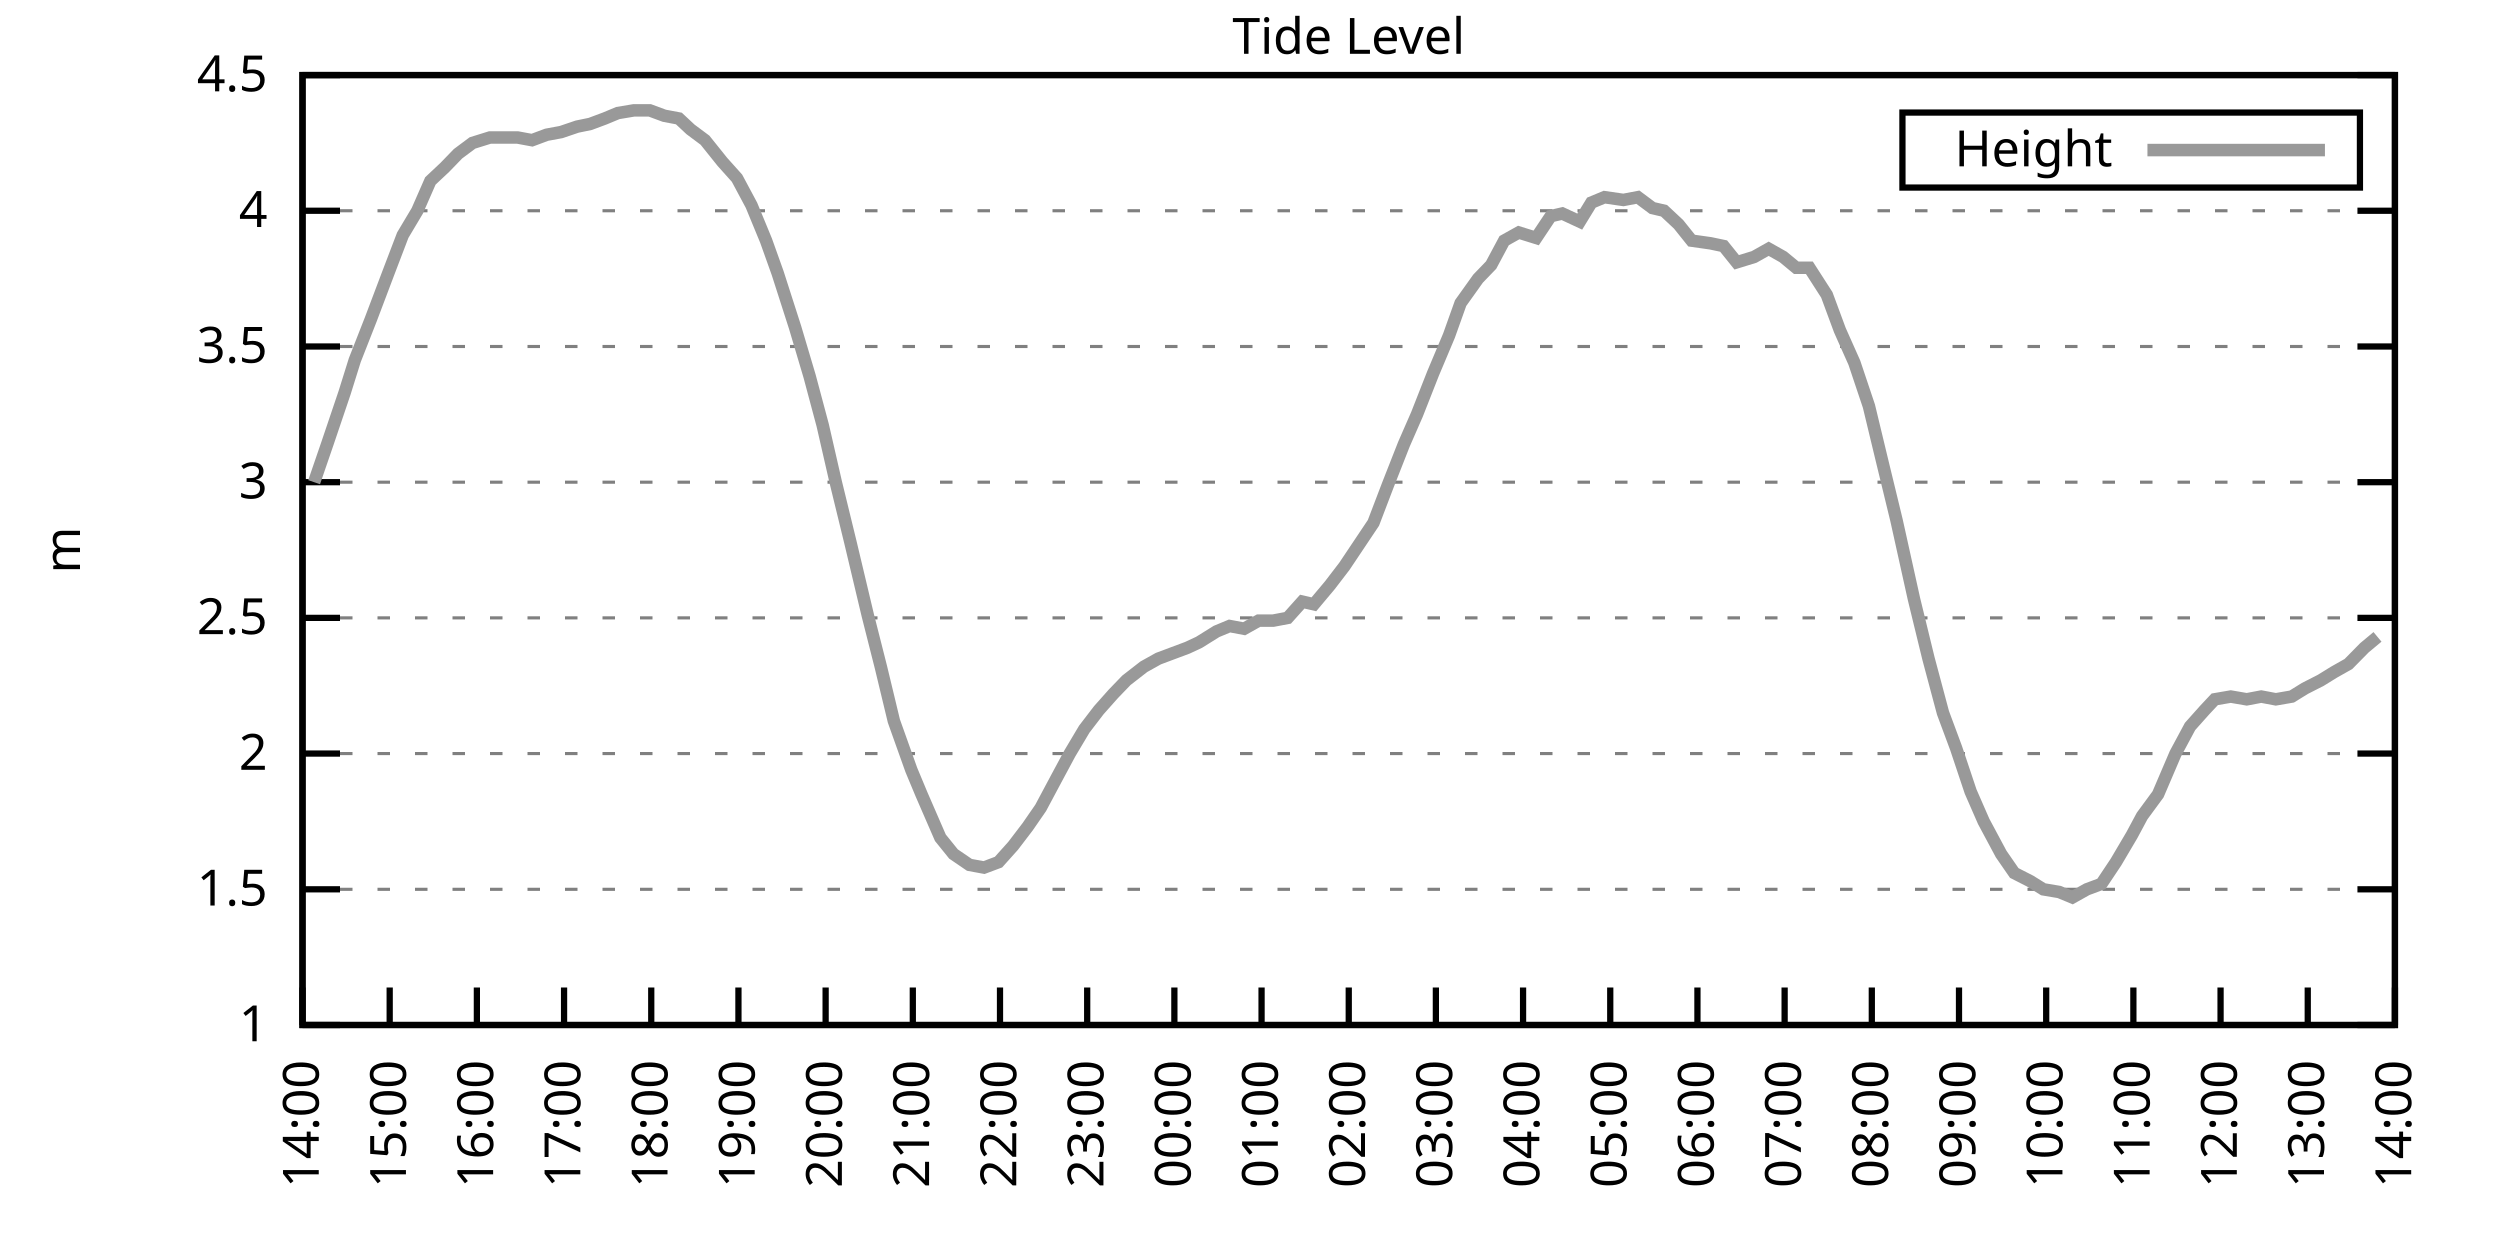
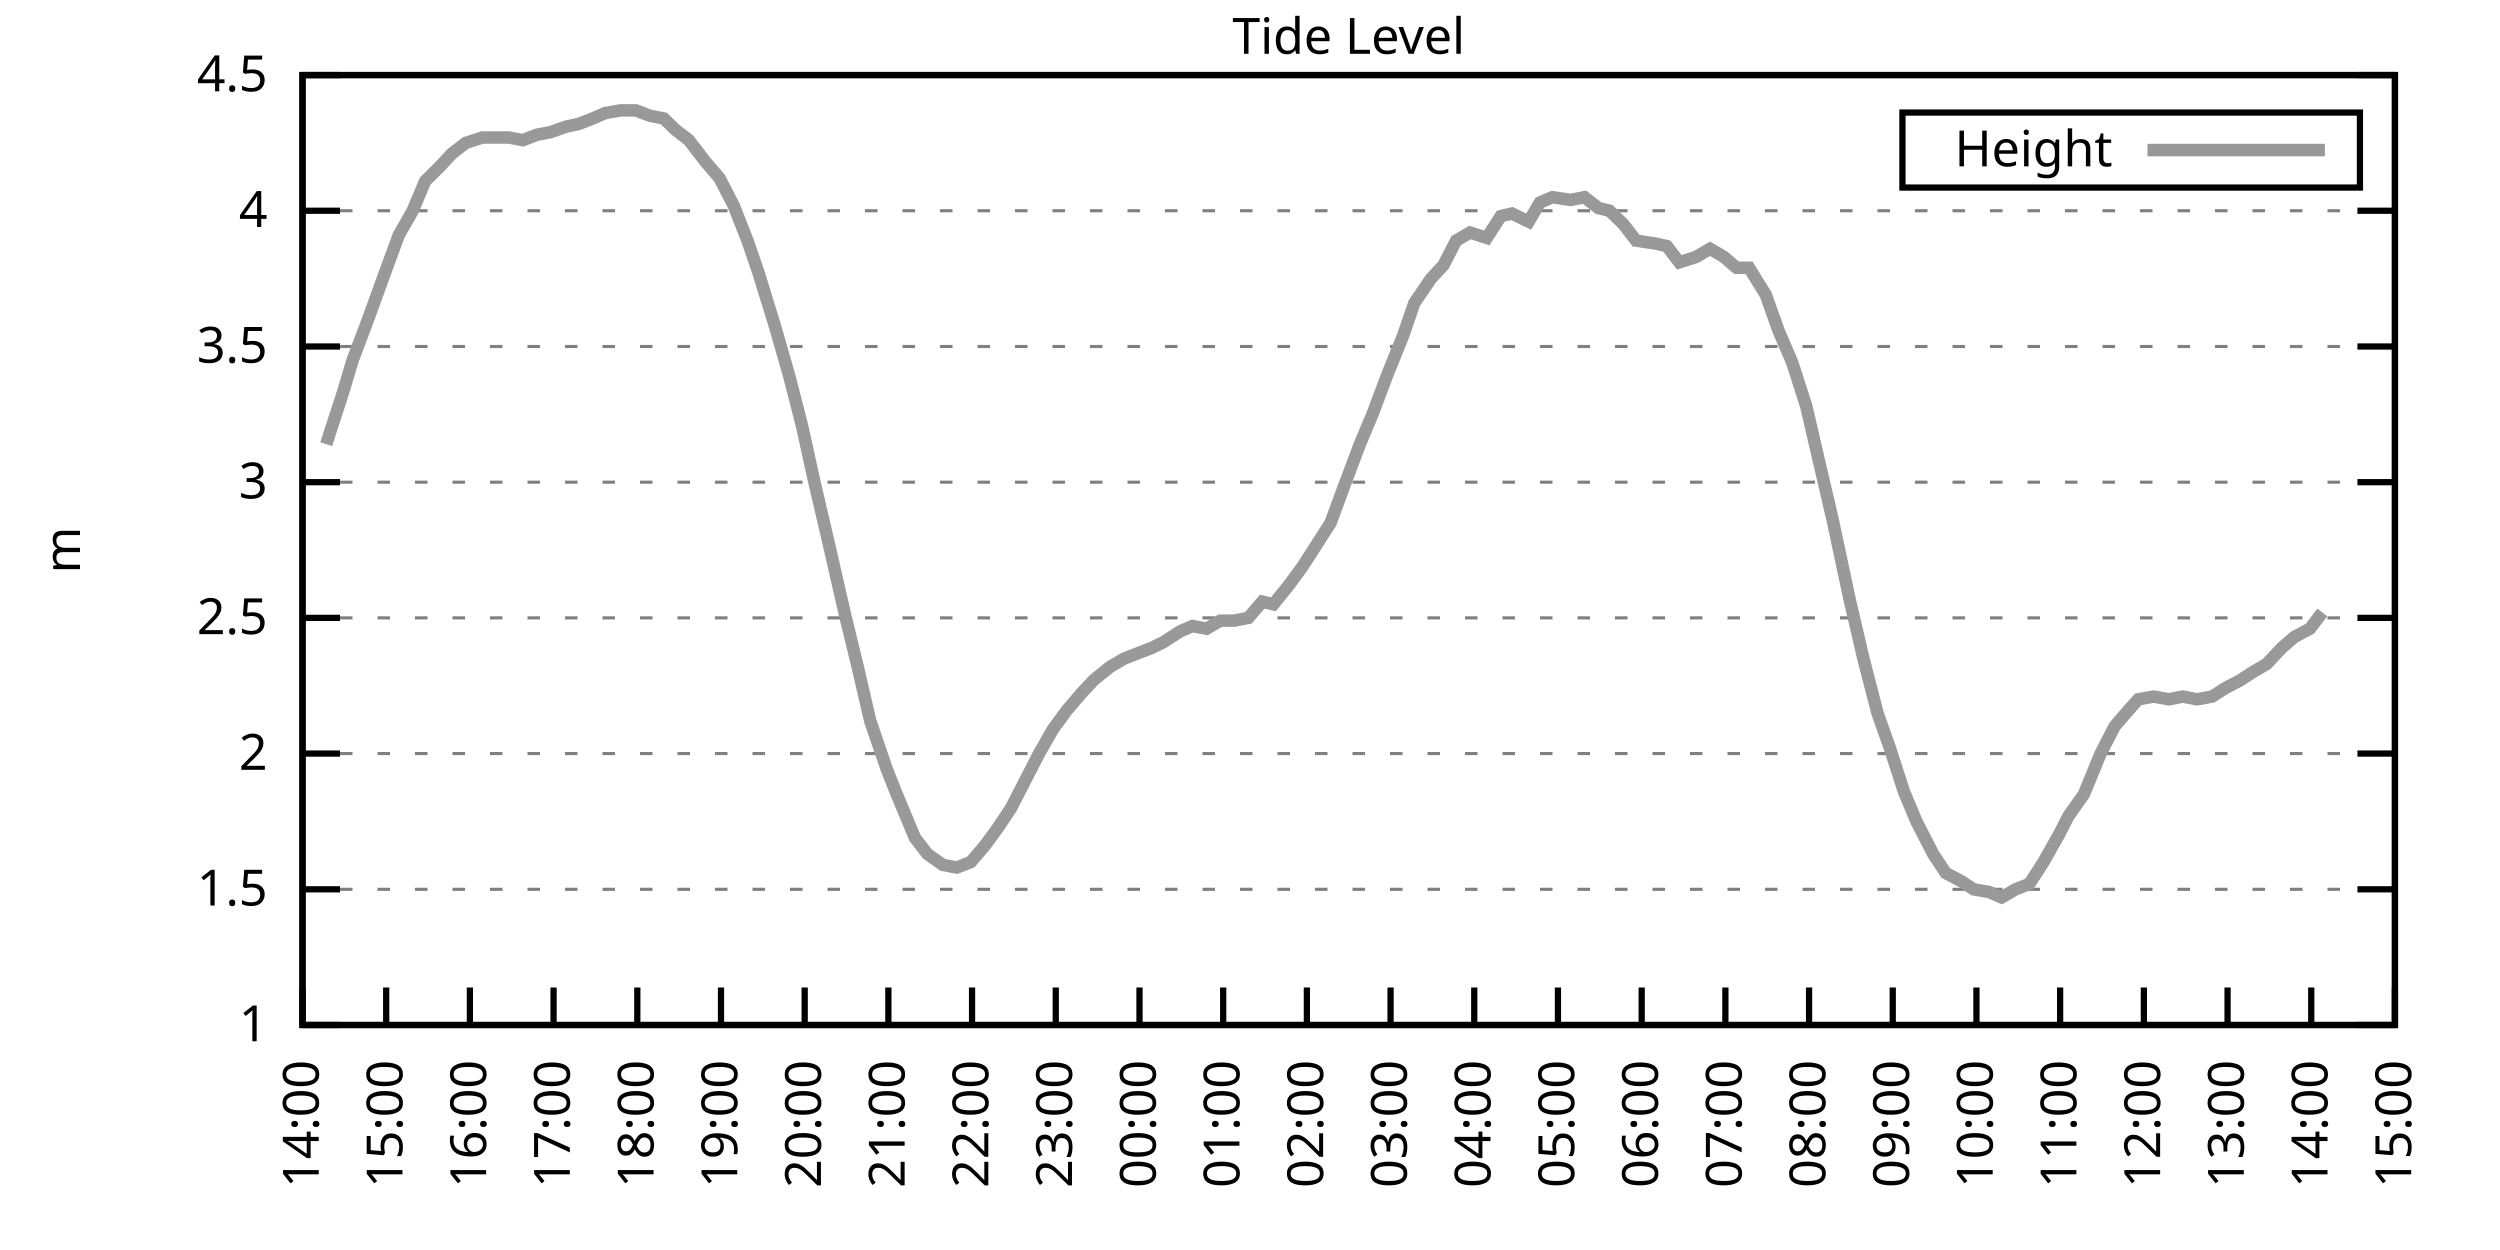
<svg xmlns="http://www.w3.org/2000/svg" xmlns:xlink="http://www.w3.org/1999/xlink" width="400" height="200" viewBox="0 0 400 200">
  <g id="gnuplot_canvas">
    <rect x="0" y="0" width="400" height="200" fill="none" />
    <defs>
      <circle id="gpDot" r="0.5" stroke-width="0.5" stroke="currentColor" />
      <path id="gpPt0" stroke-width="0.333" stroke="currentColor" d="M-1,0 h2 M0,-1 v2" />
      <path id="gpPt1" stroke-width="0.333" stroke="currentColor" d="M-1,-1 L1,1 M1,-1 L-1,1" />
      <path id="gpPt2" stroke-width="0.333" stroke="currentColor" d="M-1,0 L1,0 M0,-1 L0,1 M-1,-1 L1,1 M-1,1 L1,-1" />
      <rect id="gpPt3" stroke-width="0.333" stroke="currentColor" x="-1" y="-1" width="2" height="2" />
      <rect id="gpPt4" stroke-width="0.333" stroke="currentColor" fill="currentColor" x="-1" y="-1" width="2" height="2" />
      <circle id="gpPt5" stroke-width="0.333" stroke="currentColor" cx="0" cy="0" r="1" />
      <use xlink:href="#gpPt5" id="gpPt6" fill="currentColor" stroke="none" />
      <path id="gpPt7" stroke-width="0.333" stroke="currentColor" d="M0,-1.33 L-1.33,0.67 L1.33,0.67 z" />
      <use xlink:href="#gpPt7" id="gpPt8" fill="currentColor" stroke="none" />
      <use xlink:href="#gpPt7" id="gpPt9" stroke="currentColor" transform="rotate(180)" />
      <use xlink:href="#gpPt9" id="gpPt10" fill="currentColor" stroke="none" />
      <use xlink:href="#gpPt3" id="gpPt11" stroke="currentColor" transform="rotate(45)" />
      <use xlink:href="#gpPt11" id="gpPt12" fill="currentColor" stroke="none" />
      <path id="gpPt13" stroke-width="0.333" stroke="currentColor" d="M0,1.330 L1.265,0.411 L0.782,-1.067 L-0.782,-1.076 L-1.265,0.411 z" />
      <use xlink:href="#gpPt13" id="gpPt14" fill="currentColor" stroke="none" />
      <filter id="textbox" filterUnits="objectBoundingBox" x="0" y="0" height="1" width="1">
        <feFlood flood-color="white" flood-opacity="1" result="bgnd" />
        <feComposite in="SourceGraphic" in2="bgnd" operator="atop" />
      </filter>
      <filter id="greybox" filterUnits="objectBoundingBox" x="0" y="0" height="1" width="1">
        <feFlood flood-color="lightgrey" flood-opacity="1" result="grey" />
        <feComposite in="SourceGraphic" in2="grey" operator="atop" />
      </filter>
    </defs>
    <g fill="none" color="white" stroke="currentColor" stroke-width="1.00" stroke-linecap="butt" stroke-linejoin="miter">
</g>
    <g fill="none" color="black" stroke="currentColor" stroke-width="1.00" stroke-linecap="butt" stroke-linejoin="miter">
      <g stroke="none" shape-rendering="crispEdges">
        <polygon fill="rgb(255, 255, 255)" points="48.40,164.00 383.18,164.00 383.18,12.02 48.40,12.02 " />
      </g>
    </g>
    <g fill="none" color="black" stroke="currentColor" stroke-width="1.00" stroke-linecap="butt" stroke-linejoin="miter">
</g>
    <g fill="none" color="black" stroke="black" stroke-width="0.50" stroke-linecap="butt" stroke-linejoin="miter">
</g>
    <g fill="none" color="gray" stroke="currentColor" stroke-width="0.50" stroke-linecap="butt" stroke-linejoin="miter">
      <path stroke="gray" stroke-dasharray="2,4" class="gridline" d="M48.40,164.00 L383.19,164.00  " />
    </g>
    <g fill="none" color="gray" stroke="gray" stroke-width="1.00" stroke-linecap="butt" stroke-linejoin="miter">
</g>
    <g fill="none" color="black" stroke="currentColor" stroke-width="1.00" stroke-linecap="butt" stroke-linejoin="miter">
      <path stroke="black" d="M48.40,164.00 L54.40,164.00 M383.19,164.00 L377.19,164.00  " />
      <g transform="translate(42.80,166.60)" stroke="none" fill="black" font-family="Sans" font-size="8.00" text-anchor="end">
        <text>
          <tspan font-family="Sans"> 1</tspan>
        </text>
      </g>
    </g>
    <g fill="none" color="black" stroke="currentColor" stroke-width="1.00" stroke-linecap="butt" stroke-linejoin="miter">
</g>
    <g fill="none" color="black" stroke="black" stroke-width="0.50" stroke-linecap="butt" stroke-linejoin="miter">
</g>
    <g fill="none" color="gray" stroke="currentColor" stroke-width="0.50" stroke-linecap="butt" stroke-linejoin="miter">
      <path stroke="gray" stroke-dasharray="2,4" class="gridline" d="M48.40,142.29 L383.19,142.29  " />
    </g>
    <g fill="none" color="gray" stroke="gray" stroke-width="1.00" stroke-linecap="butt" stroke-linejoin="miter">
</g>
    <g fill="none" color="black" stroke="currentColor" stroke-width="1.00" stroke-linecap="butt" stroke-linejoin="miter">
      <path stroke="black" d="M48.40,142.29 L54.40,142.29 M383.19,142.29 L377.19,142.29  " />
      <g transform="translate(42.80,144.89)" stroke="none" fill="black" font-family="Sans" font-size="8.00" text-anchor="end">
        <text>
          <tspan font-family="Sans"> 1.5</tspan>
        </text>
      </g>
    </g>
    <g fill="none" color="black" stroke="currentColor" stroke-width="1.00" stroke-linecap="butt" stroke-linejoin="miter">
</g>
    <g fill="none" color="black" stroke="black" stroke-width="0.50" stroke-linecap="butt" stroke-linejoin="miter">
</g>
    <g fill="none" color="gray" stroke="currentColor" stroke-width="0.50" stroke-linecap="butt" stroke-linejoin="miter">
      <path stroke="gray" stroke-dasharray="2,4" class="gridline" d="M48.40,120.57 L383.19,120.57  " />
    </g>
    <g fill="none" color="gray" stroke="gray" stroke-width="1.00" stroke-linecap="butt" stroke-linejoin="miter">
</g>
    <g fill="none" color="black" stroke="currentColor" stroke-width="1.00" stroke-linecap="butt" stroke-linejoin="miter">
      <path stroke="black" d="M48.40,120.57 L54.40,120.57 M383.19,120.57 L377.19,120.57  " />
      <g transform="translate(42.80,123.17)" stroke="none" fill="black" font-family="Sans" font-size="8.00" text-anchor="end">
        <text>
          <tspan font-family="Sans"> 2</tspan>
        </text>
      </g>
    </g>
    <g fill="none" color="black" stroke="currentColor" stroke-width="1.00" stroke-linecap="butt" stroke-linejoin="miter">
</g>
    <g fill="none" color="black" stroke="black" stroke-width="0.50" stroke-linecap="butt" stroke-linejoin="miter">
</g>
    <g fill="none" color="gray" stroke="currentColor" stroke-width="0.50" stroke-linecap="butt" stroke-linejoin="miter">
      <path stroke="gray" stroke-dasharray="2,4" class="gridline" d="M48.40,98.86 L383.19,98.86  " />
    </g>
    <g fill="none" color="gray" stroke="gray" stroke-width="1.00" stroke-linecap="butt" stroke-linejoin="miter">
</g>
    <g fill="none" color="black" stroke="currentColor" stroke-width="1.00" stroke-linecap="butt" stroke-linejoin="miter">
      <path stroke="black" d="M48.40,98.86 L54.40,98.86 M383.19,98.86 L377.19,98.86  " />
      <g transform="translate(42.80,101.46)" stroke="none" fill="black" font-family="Sans" font-size="8.00" text-anchor="end">
        <text>
          <tspan font-family="Sans"> 2.5</tspan>
        </text>
      </g>
    </g>
    <g fill="none" color="black" stroke="currentColor" stroke-width="1.00" stroke-linecap="butt" stroke-linejoin="miter">
</g>
    <g fill="none" color="black" stroke="black" stroke-width="0.50" stroke-linecap="butt" stroke-linejoin="miter">
</g>
    <g fill="none" color="gray" stroke="currentColor" stroke-width="0.50" stroke-linecap="butt" stroke-linejoin="miter">
      <path stroke="gray" stroke-dasharray="2,4" class="gridline" d="M48.40,77.15 L383.19,77.15  " />
    </g>
    <g fill="none" color="gray" stroke="gray" stroke-width="1.00" stroke-linecap="butt" stroke-linejoin="miter">
</g>
    <g fill="none" color="black" stroke="currentColor" stroke-width="1.00" stroke-linecap="butt" stroke-linejoin="miter">
      <path stroke="black" d="M48.40,77.15 L54.40,77.15 M383.19,77.15 L377.19,77.15  " />
      <g transform="translate(42.80,79.75)" stroke="none" fill="black" font-family="Sans" font-size="8.00" text-anchor="end">
        <text>
          <tspan font-family="Sans"> 3</tspan>
        </text>
      </g>
    </g>
    <g fill="none" color="black" stroke="currentColor" stroke-width="1.00" stroke-linecap="butt" stroke-linejoin="miter">
</g>
    <g fill="none" color="black" stroke="black" stroke-width="0.50" stroke-linecap="butt" stroke-linejoin="miter">
</g>
    <g fill="none" color="gray" stroke="currentColor" stroke-width="0.50" stroke-linecap="butt" stroke-linejoin="miter">
      <path stroke="gray" stroke-dasharray="2,4" class="gridline" d="M48.40,55.44 L383.19,55.44  " />
    </g>
    <g fill="none" color="gray" stroke="gray" stroke-width="1.00" stroke-linecap="butt" stroke-linejoin="miter">
</g>
    <g fill="none" color="black" stroke="currentColor" stroke-width="1.00" stroke-linecap="butt" stroke-linejoin="miter">
      <path stroke="black" d="M48.40,55.44 L54.40,55.44 M383.19,55.44 L377.19,55.44  " />
      <g transform="translate(42.80,58.04)" stroke="none" fill="black" font-family="Sans" font-size="8.00" text-anchor="end">
        <text>
          <tspan font-family="Sans"> 3.5</tspan>
        </text>
      </g>
    </g>
    <g fill="none" color="black" stroke="currentColor" stroke-width="1.00" stroke-linecap="butt" stroke-linejoin="miter">
</g>
    <g fill="none" color="black" stroke="black" stroke-width="0.50" stroke-linecap="butt" stroke-linejoin="miter">
</g>
    <g fill="none" color="gray" stroke="currentColor" stroke-width="0.50" stroke-linecap="butt" stroke-linejoin="miter">
      <path stroke="gray" stroke-dasharray="2,4" class="gridline" d="M48.40,33.72 L383.19,33.72  " />
    </g>
    <g fill="none" color="gray" stroke="gray" stroke-width="1.00" stroke-linecap="butt" stroke-linejoin="miter">
</g>
    <g fill="none" color="black" stroke="currentColor" stroke-width="1.00" stroke-linecap="butt" stroke-linejoin="miter">
      <path stroke="black" d="M48.40,33.72 L54.40,33.72 M383.19,33.72 L377.19,33.72  " />
      <g transform="translate(42.80,36.32)" stroke="none" fill="black" font-family="Sans" font-size="8.00" text-anchor="end">
        <text>
          <tspan font-family="Sans"> 4</tspan>
        </text>
      </g>
    </g>
    <g fill="none" color="black" stroke="currentColor" stroke-width="1.00" stroke-linecap="butt" stroke-linejoin="miter">
</g>
    <g fill="none" color="black" stroke="black" stroke-width="0.50" stroke-linecap="butt" stroke-linejoin="miter">
</g>
    <g fill="none" color="gray" stroke="currentColor" stroke-width="0.50" stroke-linecap="butt" stroke-linejoin="miter">
      <path stroke="gray" stroke-dasharray="2,4" class="gridline" d="M48.40,12.01 L383.19,12.01  " />
    </g>
    <g fill="none" color="gray" stroke="gray" stroke-width="1.00" stroke-linecap="butt" stroke-linejoin="miter">
</g>
    <g fill="none" color="black" stroke="currentColor" stroke-width="1.00" stroke-linecap="butt" stroke-linejoin="miter">
      <path stroke="black" d="M48.40,12.01 L54.40,12.01 M383.19,12.01 L377.19,12.01  " />
      <g transform="translate(42.80,14.61)" stroke="none" fill="black" font-family="Sans" font-size="8.00" text-anchor="end">
        <text>
          <tspan font-family="Sans"> 4.5</tspan>
        </text>
      </g>
    </g>
    <g fill="none" color="black" stroke="currentColor" stroke-width="1.00" stroke-linecap="butt" stroke-linejoin="miter">
      <path stroke="black" d="M48.40,164.00 L48.40,158.00  " />
      <g transform="translate(51.00,169.60) rotate(270.00)" stroke="none" fill="black" font-family="Sans" font-size="8.00" text-anchor="end">
        <text>
          <tspan font-family="Sans">14:00</tspan>
        </text>
      </g>
    </g>
    <g fill="none" color="black" stroke="currentColor" stroke-width="1.00" stroke-linecap="butt" stroke-linejoin="miter">
-       <path stroke="black" d="M62.35,164.00 L62.35,158.00  " />
-       <g transform="translate(64.95,169.60) rotate(270.00)" stroke="none" fill="black" font-family="Sans" font-size="8.00" text-anchor="end">
+       <path stroke="black" d="M61.79,164.00 L61.79,158.00  " />
+       <g transform="translate(64.39,169.60) rotate(270.00)" stroke="none" fill="black" font-family="Sans" font-size="8.00" text-anchor="end">
        <text>
          <tspan font-family="Sans">15:00</tspan>
        </text>
      </g>
    </g>
    <g fill="none" color="black" stroke="currentColor" stroke-width="1.00" stroke-linecap="butt" stroke-linejoin="miter">
-       <path stroke="black" d="M76.30,164.00 L76.30,158.00  " />
-       <g transform="translate(78.90,169.60) rotate(270.00)" stroke="none" fill="black" font-family="Sans" font-size="8.00" text-anchor="end">
+       <path stroke="black" d="M75.18,164.00 L75.18,158.00  " />
+       <g transform="translate(77.78,169.60) rotate(270.00)" stroke="none" fill="black" font-family="Sans" font-size="8.00" text-anchor="end">
        <text>
          <tspan font-family="Sans">16:00</tspan>
        </text>
      </g>
    </g>
    <g fill="none" color="black" stroke="currentColor" stroke-width="1.00" stroke-linecap="butt" stroke-linejoin="miter">
-       <path stroke="black" d="M90.25,164.00 L90.25,158.00  " />
-       <g transform="translate(92.85,169.60) rotate(270.00)" stroke="none" fill="black" font-family="Sans" font-size="8.00" text-anchor="end">
+       <path stroke="black" d="M88.57,164.00 L88.57,158.00  " />
+       <g transform="translate(91.17,169.60) rotate(270.00)" stroke="none" fill="black" font-family="Sans" font-size="8.00" text-anchor="end">
        <text>
          <tspan font-family="Sans">17:00</tspan>
        </text>
      </g>
    </g>
    <g fill="none" color="black" stroke="currentColor" stroke-width="1.00" stroke-linecap="butt" stroke-linejoin="miter">
-       <path stroke="black" d="M104.20,164.00 L104.20,158.00  " />
-       <g transform="translate(106.80,169.60) rotate(270.00)" stroke="none" fill="black" font-family="Sans" font-size="8.00" text-anchor="end">
+       <path stroke="black" d="M101.97,164.00 L101.97,158.00  " />
+       <g transform="translate(104.57,169.60) rotate(270.00)" stroke="none" fill="black" font-family="Sans" font-size="8.00" text-anchor="end">
        <text>
          <tspan font-family="Sans">18:00</tspan>
        </text>
      </g>
    </g>
    <g fill="none" color="black" stroke="currentColor" stroke-width="1.00" stroke-linecap="butt" stroke-linejoin="miter">
-       <path stroke="black" d="M118.15,164.00 L118.15,158.00  " />
-       <g transform="translate(120.75,169.60) rotate(270.00)" stroke="none" fill="black" font-family="Sans" font-size="8.00" text-anchor="end">
+       <path stroke="black" d="M115.36,164.00 L115.36,158.00  " />
+       <g transform="translate(117.96,169.60) rotate(270.00)" stroke="none" fill="black" font-family="Sans" font-size="8.00" text-anchor="end">
        <text>
          <tspan font-family="Sans">19:00</tspan>
        </text>
      </g>
    </g>
    <g fill="none" color="black" stroke="currentColor" stroke-width="1.00" stroke-linecap="butt" stroke-linejoin="miter">
-       <path stroke="black" d="M132.10,164.00 L132.10,158.00  " />
-       <g transform="translate(134.70,169.60) rotate(270.00)" stroke="none" fill="black" font-family="Sans" font-size="8.00" text-anchor="end">
+       <path stroke="black" d="M128.75,164.00 L128.75,158.00  " />
+       <g transform="translate(131.35,169.60) rotate(270.00)" stroke="none" fill="black" font-family="Sans" font-size="8.00" text-anchor="end">
        <text>
          <tspan font-family="Sans">20:00</tspan>
        </text>
      </g>
    </g>
    <g fill="none" color="black" stroke="currentColor" stroke-width="1.00" stroke-linecap="butt" stroke-linejoin="miter">
-       <path stroke="black" d="M146.05,164.00 L146.05,158.00  " />
-       <g transform="translate(148.65,169.60) rotate(270.00)" stroke="none" fill="black" font-family="Sans" font-size="8.00" text-anchor="end">
+       <path stroke="black" d="M142.14,164.00 L142.14,158.00  " />
+       <g transform="translate(144.74,169.60) rotate(270.00)" stroke="none" fill="black" font-family="Sans" font-size="8.00" text-anchor="end">
        <text>
          <tspan font-family="Sans">21:00</tspan>
        </text>
      </g>
    </g>
    <g fill="none" color="black" stroke="currentColor" stroke-width="1.00" stroke-linecap="butt" stroke-linejoin="miter">
-       <path stroke="black" d="M160.00,164.00 L160.00,158.00  " />
-       <g transform="translate(162.60,169.60) rotate(270.00)" stroke="none" fill="black" font-family="Sans" font-size="8.00" text-anchor="end">
+       <path stroke="black" d="M155.53,164.00 L155.53,158.00  " />
+       <g transform="translate(158.13,169.60) rotate(270.00)" stroke="none" fill="black" font-family="Sans" font-size="8.00" text-anchor="end">
        <text>
          <tspan font-family="Sans">22:00</tspan>
        </text>
      </g>
    </g>
    <g fill="none" color="black" stroke="currentColor" stroke-width="1.00" stroke-linecap="butt" stroke-linejoin="miter">
-       <path stroke="black" d="M173.95,164.00 L173.95,158.00  " />
-       <g transform="translate(176.55,169.60) rotate(270.00)" stroke="none" fill="black" font-family="Sans" font-size="8.00" text-anchor="end">
+       <path stroke="black" d="M168.92,164.00 L168.92,158.00  " />
+       <g transform="translate(171.52,169.60) rotate(270.00)" stroke="none" fill="black" font-family="Sans" font-size="8.00" text-anchor="end">
        <text>
          <tspan font-family="Sans">23:00</tspan>
        </text>
      </g>
    </g>
    <g fill="none" color="black" stroke="currentColor" stroke-width="1.00" stroke-linecap="butt" stroke-linejoin="miter">
-       <path stroke="black" d="M187.90,164.00 L187.90,158.00  " />
-       <g transform="translate(190.50,169.60) rotate(270.00)" stroke="none" fill="black" font-family="Sans" font-size="8.00" text-anchor="end">
+       <path stroke="black" d="M182.32,164.00 L182.32,158.00  " />
+       <g transform="translate(184.92,169.60) rotate(270.00)" stroke="none" fill="black" font-family="Sans" font-size="8.00" text-anchor="end">
        <text>
          <tspan font-family="Sans">00:00</tspan>
        </text>
      </g>
    </g>
    <g fill="none" color="black" stroke="currentColor" stroke-width="1.00" stroke-linecap="butt" stroke-linejoin="miter">
-       <path stroke="black" d="M201.85,164.00 L201.85,158.00  " />
-       <g transform="translate(204.45,169.60) rotate(270.00)" stroke="none" fill="black" font-family="Sans" font-size="8.00" text-anchor="end">
+       <path stroke="black" d="M195.71,164.00 L195.71,158.00  " />
+       <g transform="translate(198.31,169.60) rotate(270.00)" stroke="none" fill="black" font-family="Sans" font-size="8.00" text-anchor="end">
        <text>
          <tspan font-family="Sans">01:00</tspan>
        </text>
      </g>
    </g>
    <g fill="none" color="black" stroke="currentColor" stroke-width="1.00" stroke-linecap="butt" stroke-linejoin="miter">
-       <path stroke="black" d="M215.80,164.00 L215.80,158.00  " />
-       <g transform="translate(218.40,169.60) rotate(270.00)" stroke="none" fill="black" font-family="Sans" font-size="8.00" text-anchor="end">
+       <path stroke="black" d="M209.10,164.00 L209.10,158.00  " />
+       <g transform="translate(211.70,169.60) rotate(270.00)" stroke="none" fill="black" font-family="Sans" font-size="8.00" text-anchor="end">
        <text>
          <tspan font-family="Sans">02:00</tspan>
        </text>
      </g>
    </g>
    <g fill="none" color="black" stroke="currentColor" stroke-width="1.00" stroke-linecap="butt" stroke-linejoin="miter">
-       <path stroke="black" d="M229.74,164.00 L229.74,158.00  " />
-       <g transform="translate(232.34,169.60) rotate(270.00)" stroke="none" fill="black" font-family="Sans" font-size="8.00" text-anchor="end">
+       <path stroke="black" d="M222.49,164.00 L222.49,158.00  " />
+       <g transform="translate(225.09,169.60) rotate(270.00)" stroke="none" fill="black" font-family="Sans" font-size="8.00" text-anchor="end">
        <text>
          <tspan font-family="Sans">03:00</tspan>
        </text>
      </g>
    </g>
    <g fill="none" color="black" stroke="currentColor" stroke-width="1.00" stroke-linecap="butt" stroke-linejoin="miter">
-       <path stroke="black" d="M243.69,164.00 L243.69,158.00  " />
-       <g transform="translate(246.29,169.60) rotate(270.00)" stroke="none" fill="black" font-family="Sans" font-size="8.00" text-anchor="end">
+       <path stroke="black" d="M235.88,164.00 L235.88,158.00  " />
+       <g transform="translate(238.48,169.60) rotate(270.00)" stroke="none" fill="black" font-family="Sans" font-size="8.00" text-anchor="end">
        <text>
          <tspan font-family="Sans">04:00</tspan>
        </text>
      </g>
    </g>
    <g fill="none" color="black" stroke="currentColor" stroke-width="1.00" stroke-linecap="butt" stroke-linejoin="miter">
-       <path stroke="black" d="M257.64,164.00 L257.64,158.00  " />
-       <g transform="translate(260.24,169.60) rotate(270.00)" stroke="none" fill="black" font-family="Sans" font-size="8.00" text-anchor="end">
+       <path stroke="black" d="M249.27,164.00 L249.27,158.00  " />
+       <g transform="translate(251.87,169.60) rotate(270.00)" stroke="none" fill="black" font-family="Sans" font-size="8.00" text-anchor="end">
        <text>
          <tspan font-family="Sans">05:00</tspan>
        </text>
      </g>
    </g>
    <g fill="none" color="black" stroke="currentColor" stroke-width="1.00" stroke-linecap="butt" stroke-linejoin="miter">
-       <path stroke="black" d="M271.59,164.00 L271.59,158.00  " />
-       <g transform="translate(274.19,169.60) rotate(270.00)" stroke="none" fill="black" font-family="Sans" font-size="8.00" text-anchor="end">
+       <path stroke="black" d="M262.67,164.00 L262.67,158.00  " />
+       <g transform="translate(265.27,169.60) rotate(270.00)" stroke="none" fill="black" font-family="Sans" font-size="8.00" text-anchor="end">
        <text>
          <tspan font-family="Sans">06:00</tspan>
        </text>
      </g>
    </g>
    <g fill="none" color="black" stroke="currentColor" stroke-width="1.00" stroke-linecap="butt" stroke-linejoin="miter">
-       <path stroke="black" d="M285.54,164.00 L285.54,158.00  " />
-       <g transform="translate(288.14,169.60) rotate(270.00)" stroke="none" fill="black" font-family="Sans" font-size="8.00" text-anchor="end">
+       <path stroke="black" d="M276.06,164.00 L276.06,158.00  " />
+       <g transform="translate(278.66,169.60) rotate(270.00)" stroke="none" fill="black" font-family="Sans" font-size="8.00" text-anchor="end">
        <text>
          <tspan font-family="Sans">07:00</tspan>
        </text>
      </g>
    </g>
    <g fill="none" color="black" stroke="currentColor" stroke-width="1.00" stroke-linecap="butt" stroke-linejoin="miter">
-       <path stroke="black" d="M299.49,164.00 L299.49,158.00  " />
-       <g transform="translate(302.09,169.60) rotate(270.00)" stroke="none" fill="black" font-family="Sans" font-size="8.00" text-anchor="end">
+       <path stroke="black" d="M289.45,164.00 L289.45,158.00  " />
+       <g transform="translate(292.05,169.60) rotate(270.00)" stroke="none" fill="black" font-family="Sans" font-size="8.00" text-anchor="end">
        <text>
          <tspan font-family="Sans">08:00</tspan>
        </text>
      </g>
    </g>
    <g fill="none" color="black" stroke="currentColor" stroke-width="1.00" stroke-linecap="butt" stroke-linejoin="miter">
-       <path stroke="black" d="M313.44,164.00 L313.44,158.00  " />
-       <g transform="translate(316.04,169.60) rotate(270.00)" stroke="none" fill="black" font-family="Sans" font-size="8.00" text-anchor="end">
+       <path stroke="black" d="M302.84,164.00 L302.84,158.00  " />
+       <g transform="translate(305.44,169.60) rotate(270.00)" stroke="none" fill="black" font-family="Sans" font-size="8.00" text-anchor="end">
        <text>
          <tspan font-family="Sans">09:00</tspan>
        </text>
      </g>
    </g>
    <g fill="none" color="black" stroke="currentColor" stroke-width="1.00" stroke-linecap="butt" stroke-linejoin="miter">
-       <path stroke="black" d="M327.39,164.00 L327.39,158.00  " />
-       <g transform="translate(329.99,169.60) rotate(270.00)" stroke="none" fill="black" font-family="Sans" font-size="8.00" text-anchor="end">
+       <path stroke="black" d="M316.23,164.00 L316.23,158.00  " />
+       <g transform="translate(318.83,169.60) rotate(270.00)" stroke="none" fill="black" font-family="Sans" font-size="8.00" text-anchor="end">
        <text>
          <tspan font-family="Sans">10:00</tspan>
        </text>
      </g>
    </g>
    <g fill="none" color="black" stroke="currentColor" stroke-width="1.00" stroke-linecap="butt" stroke-linejoin="miter">
-       <path stroke="black" d="M341.34,164.00 L341.34,158.00  " />
-       <g transform="translate(343.94,169.60) rotate(270.00)" stroke="none" fill="black" font-family="Sans" font-size="8.00" text-anchor="end">
+       <path stroke="black" d="M329.62,164.00 L329.62,158.00  " />
+       <g transform="translate(332.22,169.60) rotate(270.00)" stroke="none" fill="black" font-family="Sans" font-size="8.00" text-anchor="end">
        <text>
          <tspan font-family="Sans">11:00</tspan>
        </text>
      </g>
    </g>
    <g fill="none" color="black" stroke="currentColor" stroke-width="1.00" stroke-linecap="butt" stroke-linejoin="miter">
-       <path stroke="black" d="M355.29,164.00 L355.29,158.00  " />
-       <g transform="translate(357.89,169.60) rotate(270.00)" stroke="none" fill="black" font-family="Sans" font-size="8.00" text-anchor="end">
+       <path stroke="black" d="M343.02,164.00 L343.02,158.00  " />
+       <g transform="translate(345.62,169.60) rotate(270.00)" stroke="none" fill="black" font-family="Sans" font-size="8.00" text-anchor="end">
        <text>
          <tspan font-family="Sans">12:00</tspan>
        </text>
      </g>
    </g>
    <g fill="none" color="black" stroke="currentColor" stroke-width="1.00" stroke-linecap="butt" stroke-linejoin="miter">
-       <path stroke="black" d="M369.24,164.00 L369.24,158.00  " />
-       <g transform="translate(371.84,169.60) rotate(270.00)" stroke="none" fill="black" font-family="Sans" font-size="8.00" text-anchor="end">
+       <path stroke="black" d="M356.41,164.00 L356.41,158.00  " />
+       <g transform="translate(359.01,169.60) rotate(270.00)" stroke="none" fill="black" font-family="Sans" font-size="8.00" text-anchor="end">
        <text>
          <tspan font-family="Sans">13:00</tspan>
+         </text>
+       </g>
+     </g>
+     <g fill="none" color="black" stroke="currentColor" stroke-width="1.00" stroke-linecap="butt" stroke-linejoin="miter">
+       <path stroke="black" d="M369.80,164.00 L369.80,158.00  " />
+       <g transform="translate(372.40,169.60) rotate(270.00)" stroke="none" fill="black" font-family="Sans" font-size="8.00" text-anchor="end">
+         <text>
+           <tspan font-family="Sans">14:00</tspan>
        </text>
      </g>
    </g>
    <g fill="none" color="black" stroke="currentColor" stroke-width="1.00" stroke-linecap="butt" stroke-linejoin="miter">
      <path stroke="black" d="M383.19,164.00 L383.19,158.00  " />
      <g transform="translate(385.79,169.60) rotate(270.00)" stroke="none" fill="black" font-family="Sans" font-size="8.00" text-anchor="end">
        <text>
-           <tspan font-family="Sans">14:00</tspan>
+           <tspan font-family="Sans">15:00</tspan>
        </text>
      </g>
    </g>
    <g fill="none" color="black" stroke="currentColor" stroke-width="1.00" stroke-linecap="butt" stroke-linejoin="miter">
</g>
    <g fill="none" color="black" stroke="currentColor" stroke-width="1.00" stroke-linecap="butt" stroke-linejoin="miter">
      <path stroke="black" d="M48.40,12.01 L48.40,164.00 L383.19,164.00 L383.19,12.01 L48.40,12.01 Z  " />
    </g>
    <g fill="none" color="black" stroke="currentColor" stroke-width="1.00" stroke-linecap="butt" stroke-linejoin="miter">
</g>
    <g fill="none" color="black" stroke="currentColor" stroke-width="1.00" stroke-linecap="butt" stroke-linejoin="miter">
      <path stroke="black" d="M304.39,30.01 L304.39,18.01 L377.59,18.01 L377.59,30.01 L304.39,30.01 Z  " />
    </g>
    <g id="Tide_level_plot_1">
      <g fill="none" color="white" stroke="black" stroke-width="2.00" stroke-linecap="butt" stroke-linejoin="miter">
</g>
      <g fill="none" color="black" stroke="currentColor" stroke-width="2.00" stroke-linecap="butt" stroke-linejoin="miter">
        <g transform="translate(337.99,26.61)" stroke="none" fill="black" font-family="Sans" font-size="8.00" text-anchor="end">
          <text>
            <tspan font-family="Sans">Height</tspan>
          </text>
        </g>
      </g>
      <g fill="none" color="black" stroke="currentColor" stroke-width="2.00" stroke-linecap="butt" stroke-linejoin="miter">
-         <path stroke="rgb(153, 153, 153)" d="M343.59,24.01 L371.99,24.01 M50.26,77.15 L52.35,71.07 L55.14,62.82 L56.77,57.61 L59.33,51.09 L62.12,43.71   L64.44,37.63 L66.77,33.72 L68.86,28.95 L71.18,26.77 L73.28,24.60 L75.60,22.87 L78.39,22.00 L80.72,22.00   L82.81,22.00 L85.13,22.43 L87.46,21.56 L89.78,21.13 L92.34,20.26 L94.43,19.83 L96.76,18.96 L98.85,18.09   L101.41,17.66 L103.97,17.66 L106.29,18.52 L108.62,18.96 L110.48,20.70 L112.80,22.43 L115.59,25.91 L117.92,28.51   L120.24,32.85 L122.57,38.50 L124.43,43.71 L127.22,52.40 L129.54,60.21 L131.63,68.03 L133.72,77.15 L136.05,86.70   L138.84,98.43 L140.93,106.68 L143.02,115.36 L145.81,123.18 L147.44,127.09 L150.46,134.04 L152.56,136.64 L155.11,138.38   L157.44,138.81 L159.76,137.94 L162.09,135.34 L164.41,132.30 L166.51,129.26 L169.06,124.48 L171.16,120.57 L173.48,116.67   L175.81,113.63 L178.13,111.02 L180.22,108.85 L183.01,106.68 L185.34,105.38 L187.66,104.51 L189.99,103.64 L191.85,102.77   L194.64,101.03 L196.73,100.16 L199.06,100.60 L201.38,99.30 L203.71,99.30 L206.03,98.86 L208.36,96.26 L210.22,96.69   L212.77,93.65 L215.10,90.61 L219.75,83.66 L222.07,77.58 L224.63,71.07 L226.72,66.29 L229.28,59.78 L231.84,53.70   L233.70,48.49 L236.49,44.58 L238.58,42.41 L240.67,38.50 L243.00,37.20 L245.79,38.07 L248.11,34.59 L249.97,34.16   L252.76,35.46 L254.62,32.42 L256.71,31.55 L259.74,31.99 L262.06,31.55 L264.39,33.29 L266.25,33.72 L268.57,35.89   L270.66,38.50 L273.69,38.93 L275.78,39.37 L277.87,41.97 L280.66,41.11 L282.99,39.80 L285.31,41.11 L287.40,42.84   L289.50,42.84 L292.29,47.18 L294.38,52.83 L296.70,58.04 L299.03,64.99 L301.12,73.67 L303.44,83.23 L306.23,95.82   L308.56,105.38 L310.88,114.06 L312.98,119.71 L315.30,126.65 L317.39,131.43 L320.18,136.64 L322.28,139.68 L324.83,140.98   L326.93,142.29 L329.48,142.72 L331.58,143.59 L333.90,142.29 L336.23,141.42 L338.55,137.94 L341.11,133.60 L342.74,130.56   L345.29,127.09 L348.08,120.57 L350.41,116.23 L352.73,113.63 L354.36,111.89 L356.92,111.45 L359.48,111.89 L361.80,111.45   L364.13,111.89 L366.68,111.45 L368.78,110.15 L371.33,108.85 L373.43,107.55 L375.75,106.24 L378.31,103.64 L380.40,101.90    " />
+         <path stroke="rgb(153, 153, 153)" d="M343.59,24.01 L371.99,24.01 M52.19,71.07 L54.87,62.82 L56.43,57.61 L58.89,51.09 L61.57,43.71 L63.80,37.63   L66.03,33.72 L68.04,28.95 L70.27,26.77 L72.28,24.60 L74.51,22.87 L77.19,22.00 L79.42,22.00 L81.43,22.00   L83.66,22.43 L85.90,21.56 L88.13,21.13 L90.58,20.26 L92.59,19.83 L94.82,18.96 L96.83,18.09 L99.29,17.66   L101.74,17.66 L103.98,18.52 L106.21,18.96 L107.99,20.70 L110.22,22.43 L112.90,25.91 L115.13,28.51 L117.37,32.85   L119.60,38.50 L121.38,43.71 L124.06,52.40 L126.29,60.21 L128.30,68.03 L130.31,77.15 L132.54,86.70 L135.22,98.43   L137.23,106.68 L139.24,115.36 L141.92,123.18 L143.48,127.09 L146.38,134.04 L148.39,136.64 L150.85,138.38 L153.08,138.81   L155.31,137.94 L157.54,135.34 L159.77,132.30 L161.78,129.26 L164.24,124.48 L166.25,120.57 L168.48,116.67 L170.71,113.63   L172.94,111.02 L174.95,108.85 L177.63,106.68 L179.86,105.38 L182.09,104.51 L184.32,103.64 L186.11,102.77 L188.79,101.03   L190.80,100.16 L193.03,100.60 L195.26,99.30 L197.49,99.30 L199.73,98.86 L201.96,96.26 L203.74,96.69 L206.20,93.65   L208.43,90.61 L212.89,83.66 L215.13,77.58 L217.58,71.07 L219.59,66.29 L222.04,59.78 L224.50,53.70 L226.29,48.49   L228.96,44.58 L230.97,42.41 L232.98,38.50 L235.21,37.20 L237.89,38.07 L240.12,34.59 L241.91,34.16 L244.59,35.46   L246.37,32.42 L248.38,31.55 L251.28,31.99 L253.51,31.55 L255.75,33.29 L257.53,33.72 L259.76,35.89 L261.77,38.50   L264.67,38.93 L266.68,39.37 L268.69,41.97 L271.37,41.11 L273.60,39.80 L275.83,41.11 L277.84,42.84 L279.85,42.84   L282.53,47.18 L284.54,52.83 L286.77,58.04 L289.00,64.99 L291.01,73.67 L293.24,83.23 L295.92,95.82 L298.15,105.38   L300.39,114.06 L302.39,119.71 L304.63,126.65 L306.63,131.43 L309.31,136.64 L311.32,139.68 L313.78,140.98 L315.79,142.29   L318.24,142.72 L320.25,143.59 L322.48,142.29 L324.71,141.42 L326.95,137.94 L329.40,133.60 L330.96,130.56 L333.42,127.09   L336.10,120.57 L338.33,116.23 L340.56,113.63 L342.12,111.89 L344.58,111.45 L347.03,111.89 L349.26,111.45 L351.50,111.89   L353.95,111.45 L355.96,110.15 L358.42,108.85 L360.42,107.55 L362.66,106.24 L365.11,103.64 L367.12,101.90 L369.58,100.60   L371.58,97.99  " />
      </g>
    </g>
    <g fill="none" color="black" stroke="currentColor" stroke-width="2.00" stroke-linecap="butt" stroke-linejoin="miter">
</g>
    <g fill="none" color="black" stroke="black" stroke-width="1.00" stroke-linecap="butt" stroke-linejoin="miter">
</g>
    <g fill="none" color="black" stroke="currentColor" stroke-width="1.00" stroke-linecap="butt" stroke-linejoin="miter">
      <path stroke="black" d="M48.40,12.01 L48.40,164.00 L383.19,164.00 L383.19,12.01 L48.40,12.01 Z  " />
      <g transform="translate(12.80,88.01) rotate(270.00)" stroke="none" fill="black" font-family="Sans" font-size="8.00" text-anchor="middle">
        <text>
          <tspan font-family="Sans">m</tspan>
        </text>
      </g>
    </g>
    <g fill="none" color="black" stroke="currentColor" stroke-width="1.00" stroke-linecap="butt" stroke-linejoin="miter">
</g>
    <g fill="none" color="black" stroke="currentColor" stroke-width="1.00" stroke-linecap="butt" stroke-linejoin="miter">
      <g transform="translate(215.79,8.61)" stroke="none" fill="black" font-family="Sans" font-size="8.00" text-anchor="middle">
        <text>
          <tspan font-family="Sans">Tide Level</tspan>
        </text>
      </g>
    </g>
    <g fill="none" color="black" stroke="currentColor" stroke-width="1.00" stroke-linecap="butt" stroke-linejoin="miter">
</g>
  </g>
</svg>
